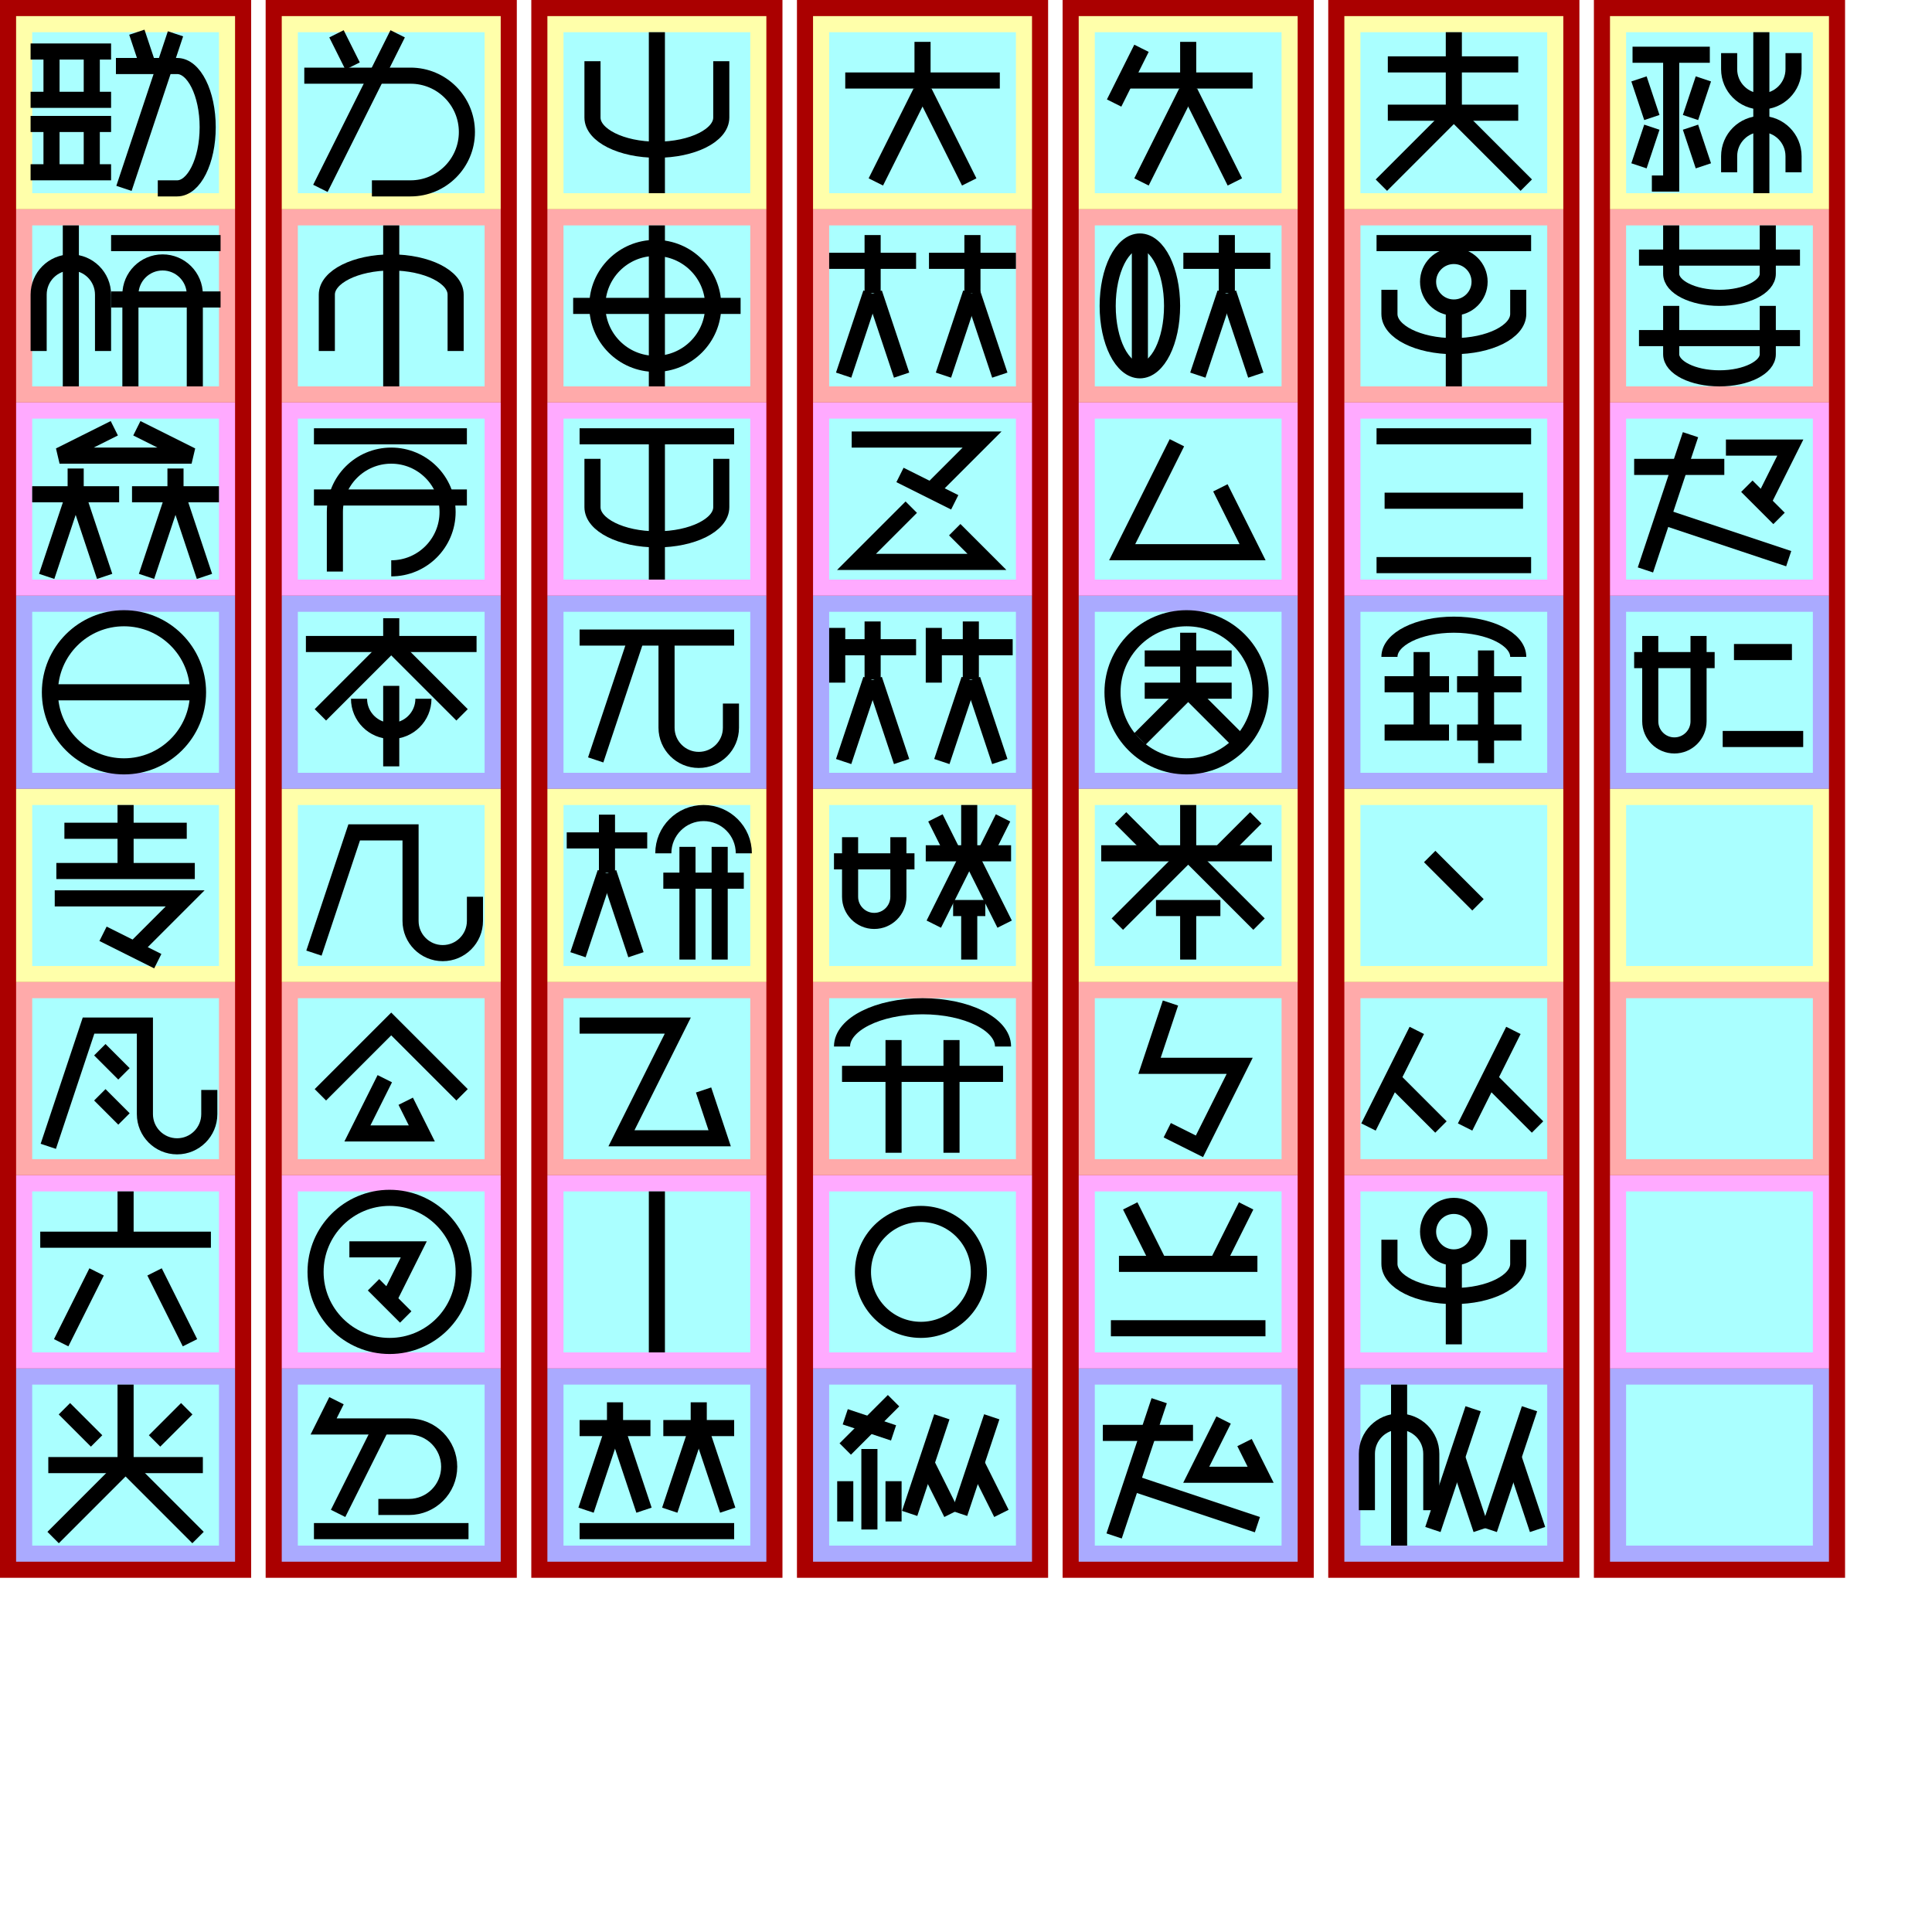
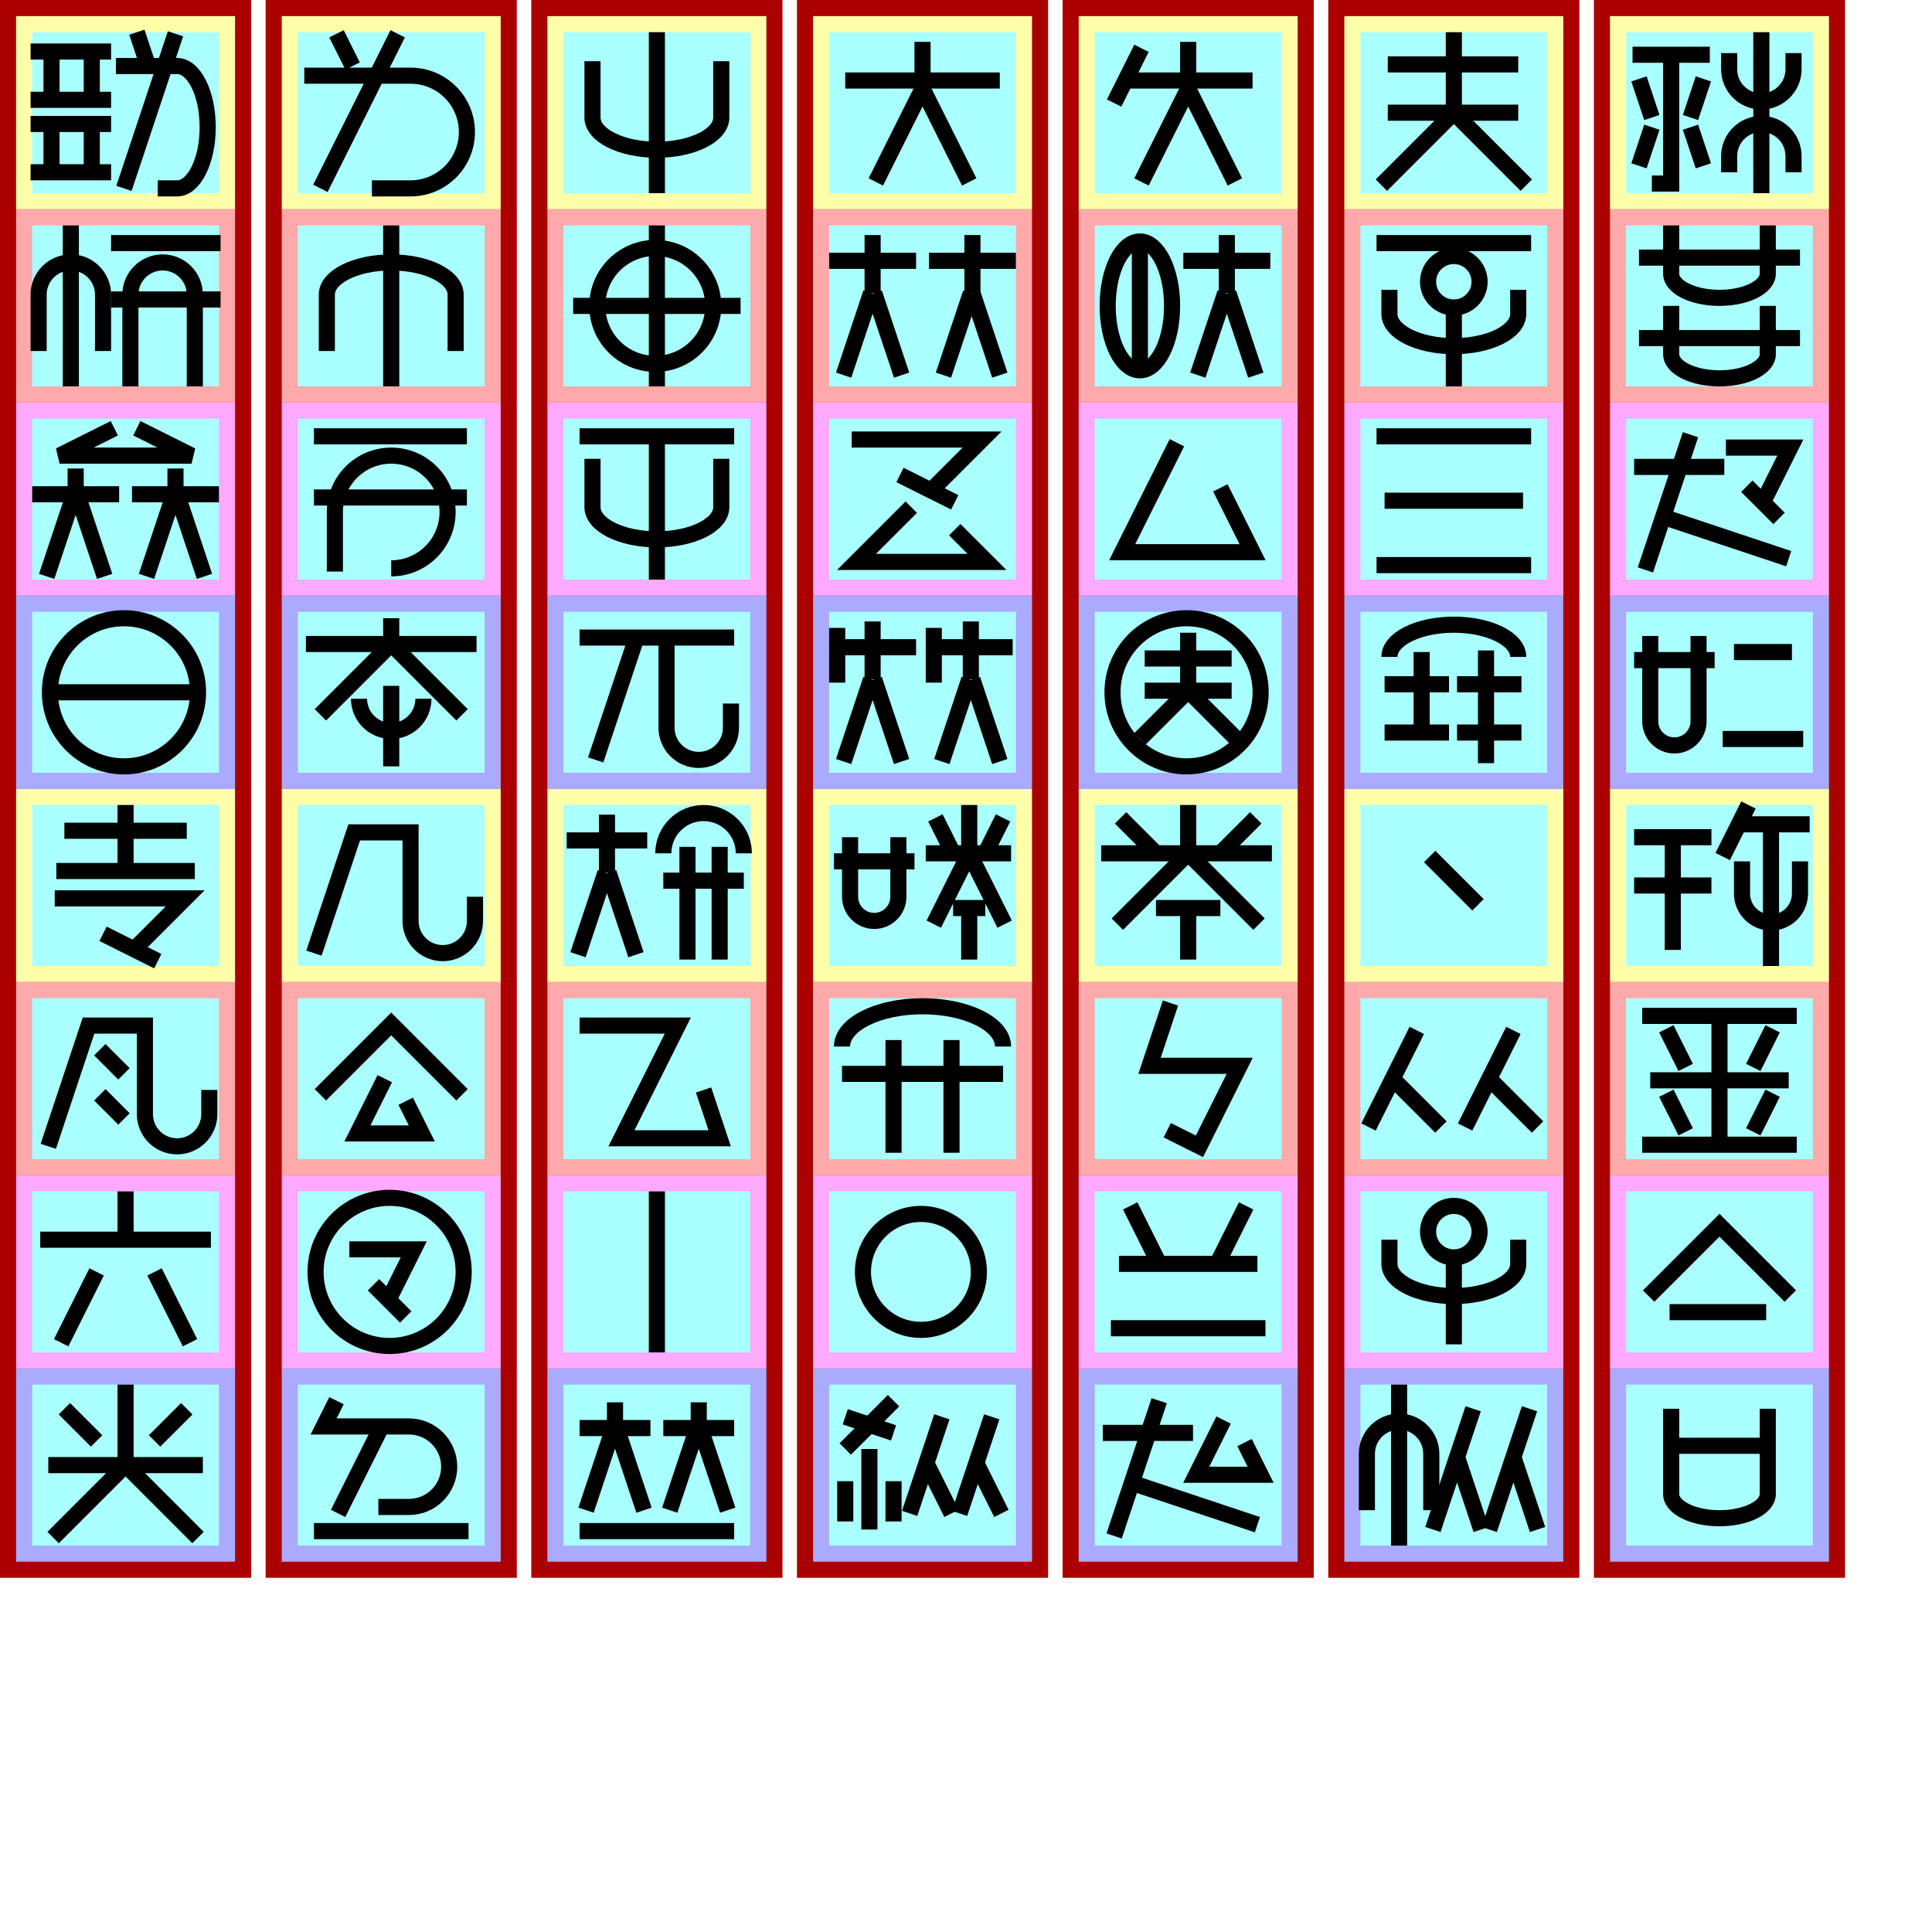
<svg xmlns="http://www.w3.org/2000/svg" width="750mm" height="750mm" version="1.1" viewBox="-10 -130 1200 1200">
  <g id="spaces" stroke-width="0">
    <path fill="#a00" d="m-10 -130h156v980h-156z" />
    <path fill="#ffa" d="m0 -120 h136v120h-136" />
    <path fill="#faa" d="m0 0 h136v120h-136" />
    <path fill="#faf" d="m0 120 h136v120h-136" />
    <path fill="#aaf" d="m0 240 h136v120h-136" />
    <path fill="#ffa" d="m0 360 h136v120h-136" />
    <path fill="#faa" d="m0 480 h136v120h-136" />
    <path fill="#faf" d="m0 600 h136v120h-136" />
    <path fill="#aaf" d="m0 720 h136v120h-136" />
    <path fill="#aff" d="m10 -110 h116 v 100 h-116 z" />
    <path fill="#aff" d="m10 10 h116 v 100 h-116 z" />
    <path fill="#aff" d="m10 130 h116 v 100 h-116 z" />
    <path fill="#aff" d="m10 250 h116 v 100 h-116 z" />
    <path fill="#aff" d="m10 370 h116 v 100 h-116 z" />
    <path fill="#aff" d="m10 490 h116 v 100 h-116 z" />
    <path fill="#aff" d="m10 610 h116 v 100 h-116 z" />
    <path fill="#aff" d="m10 730 h116 v 100 h-116 z" />
  </g>
  <g id="spaces2" stroke-width="0" fill="#a00" transform="translate(165, 0)">
    <path fill="#a00" d="m-10 -130h156v980h-156z" />
    <path fill="#ffa" d="m0 -120 h136v120h-136" />
    <path fill="#faa" d="m0 0 h136v120h-136" />
    <path fill="#faf" d="m0 120 h136v120h-136" />
    <path fill="#aaf" d="m0 240 h136v120h-136" />
    <path fill="#ffa" d="m0 360 h136v120h-136" />
    <path fill="#faa" d="m0 480 h136v120h-136" />
    <path fill="#faf" d="m0 600 h136v120h-136" />
    <path fill="#aaf" d="m0 720 h136v120h-136" />
    <path fill="#aff" d="m10 -110 h116 v 100 h-116 z" />
    <path fill="#aff" d="m10 10 h116 v 100 h-116 z" />
    <path fill="#aff" d="m10 130 h116 v 100 h-116 z" />
    <path fill="#aff" d="m10 250 h116 v 100 h-116 z" />
    <path fill="#aff" d="m10 370 h116 v 100 h-116 z" />
    <path fill="#aff" d="m10 490 h116 v 100 h-116 z" />
    <path fill="#aff" d="m10 610 h116 v 100 h-116 z" />
    <path fill="#aff" d="m10 730 h116 v 100 h-116 z" />
  </g>
  <g id="spaces3" stroke-width="0" fill="#a00" transform="translate(330, 0)">
    <path fill="#a00" d="m-10 -130h156v980h-156z" />
    <path fill="#ffa" d="m0 -120 h136v120h-136" />
    <path fill="#faa" d="m0 0 h136v120h-136" />
    <path fill="#faf" d="m0 120 h136v120h-136" />
    <path fill="#aaf" d="m0 240 h136v120h-136" />
    <path fill="#ffa" d="m0 360 h136v120h-136" />
    <path fill="#faa" d="m0 480 h136v120h-136" />
    <path fill="#faf" d="m0 600 h136v120h-136" />
    <path fill="#aaf" d="m0 720 h136v120h-136" />
    <path fill="#aff" d="m10 -110 h116 v 100 h-116 z" />
    <path fill="#aff" d="m10 10 h116 v 100 h-116 z" />
    <path fill="#aff" d="m10 130 h116 v 100 h-116 z" />
    <path fill="#aff" d="m10 250 h116 v 100 h-116 z" />
    <path fill="#aff" d="m10 370 h116 v 100 h-116 z" />
    <path fill="#aff" d="m10 490 h116 v 100 h-116 z" />
    <path fill="#aff" d="m10 610 h116 v 100 h-116 z" />
    <path fill="#aff" d="m10 730 h116 v 100 h-116 z" />
  </g>
  <g id="spaces4" stroke-width="0" fill="#a00" transform="translate(495, 0)">
    <path fill="#a00" d="m-10 -130h156v980h-156z" />
    <path fill="#ffa" d="m0 -120 h136v120h-136" />
    <path fill="#faa" d="m0 0 h136v120h-136" />
    <path fill="#faf" d="m0 120 h136v120h-136" />
    <path fill="#aaf" d="m0 240 h136v120h-136" />
    <path fill="#ffa" d="m0 360 h136v120h-136" />
    <path fill="#faa" d="m0 480 h136v120h-136" />
    <path fill="#faf" d="m0 600 h136v120h-136" />
    <path fill="#aaf" d="m0 720 h136v120h-136" />
    <path fill="#aff" d="m10 -110 h116 v 100 h-116 z" />
    <path fill="#aff" d="m10 10 h116 v 100 h-116 z" />
    <path fill="#aff" d="m10 130 h116 v 100 h-116 z" />
    <path fill="#aff" d="m10 250 h116 v 100 h-116 z" />
    <path fill="#aff" d="m10 370 h116 v 100 h-116 z" />
    <path fill="#aff" d="m10 490 h116 v 100 h-116 z" />
    <path fill="#aff" d="m10 610 h116 v 100 h-116 z" />
    <path fill="#aff" d="m10 730 h116 v 100 h-116 z" />
  </g>
  <g id="spaces5" stroke-width="0" fill="#a00" transform="translate(660, 0)">
    <path fill="#a00" d="m-10 -130h156v980h-156z" />
    <path fill="#ffa" d="m0 -120 h136v120h-136" />
    <path fill="#faa" d="m0 0 h136v120h-136" />
    <path fill="#faf" d="m0 120 h136v120h-136" />
    <path fill="#aaf" d="m0 240 h136v120h-136" />
    <path fill="#ffa" d="m0 360 h136v120h-136" />
    <path fill="#faa" d="m0 480 h136v120h-136" />
    <path fill="#faf" d="m0 600 h136v120h-136" />
    <path fill="#aaf" d="m0 720 h136v120h-136" />
    <path fill="#aff" d="m10 -110 h116 v 100 h-116 z" />
    <path fill="#aff" d="m10 10 h116 v 100 h-116 z" />
    <path fill="#aff" d="m10 130 h116 v 100 h-116 z" />
    <path fill="#aff" d="m10 250 h116 v 100 h-116 z" />
    <path fill="#aff" d="m10 370 h116 v 100 h-116 z" />
    <path fill="#aff" d="m10 490 h116 v 100 h-116 z" />
    <path fill="#aff" d="m10 610 h116 v 100 h-116 z" />
    <path fill="#aff" d="m10 730 h116 v 100 h-116 z" />
  </g>
  <g id="spaces6" stroke-width="0" fill="#a00" transform="translate(825, 0)">
    <path fill="#a00" d="m-10 -130h156v980h-156z" />
    <path fill="#ffa" d="m0 -120 h136v120h-136" />
    <path fill="#faa" d="m0 0 h136v120h-136" />
    <path fill="#faf" d="m0 120 h136v120h-136" />
    <path fill="#aaf" d="m0 240 h136v120h-136" />
    <path fill="#ffa" d="m0 360 h136v120h-136" />
    <path fill="#faa" d="m0 480 h136v120h-136" />
    <path fill="#faf" d="m0 600 h136v120h-136" />
    <path fill="#aaf" d="m0 720 h136v120h-136" />
    <path fill="#aff" d="m10 -110 h116 v 100 h-116 z" />
    <path fill="#aff" d="m10 10 h116 v 100 h-116 z" />
    <path fill="#aff" d="m10 130 h116 v 100 h-116 z" />
    <path fill="#aff" d="m10 250 h116 v 100 h-116 z" />
    <path fill="#aff" d="m10 370 h116 v 100 h-116 z" />
    <path fill="#aff" d="m10 490 h116 v 100 h-116 z" />
    <path fill="#aff" d="m10 610 h116 v 100 h-116 z" />
    <path fill="#aff" d="m10 730 h116 v 100 h-116 z" />
  </g>
  <g id="spaces7" stroke-width="0" fill="#a00" transform="translate(990, 0)">
    <path fill="#a00" d="m-10 -130h156v980h-156z" />
    <path fill="#ffa" d="m0 -120 h136v120h-136" />
    <path fill="#faa" d="m0 0 h136v120h-136" />
    <path fill="#faf" d="m0 120 h136v120h-136" />
    <path fill="#aaf" d="m0 240 h136v120h-136" />
    <path fill="#ffa" d="m0 360 h136v120h-136" />
    <path fill="#faa" d="m0 480 h136v120h-136" />
    <path fill="#faf" d="m0 600 h136v120h-136" />
    <path fill="#aaf" d="m0 720 h136v120h-136" />
    <path fill="#aff" d="m10 -110 h116 v 100 h-116 z" />
    <path fill="#aff" d="m10 10 h116 v 100 h-116 z" />
    <path fill="#aff" d="m10 130 h116 v 100 h-116 z" />
    <path fill="#aff" d="m10 250 h116 v 100 h-116 z" />
    <path fill="#aff" d="m10 370 h116 v 100 h-116 z" />
    <path fill="#aff" d="m10 490 h116 v 100 h-116 z" />
    <path fill="#aff" d="m10 610 h116 v 100 h-116 z" />
    <path fill="#aff" d="m10 730 h116 v 100 h-116 z" />
  </g>
  <g id="glyphs" stroke="#000" stroke-width="10" fill="none">
    <g id="軟000" transform="translate(0, -120)">
      <path d="m9 22h50z" />
      <path d="m22 22v30z" />
      <path d="m47 22v30z" />
      <path d="m9 52h50z" />
      <path d="m9 67h50z" />
      <path d="m22 67v30z" />
      <path d="m47 67v30z" />
      <path d="m9 97h50z" />
      <path d="m82 31-7-21z" />
      <path d="m88 107h12a19 38 0 0 0 0-76h-38" />
      <path d="m67 107 32-96z" />
    </g>
    <g id="学001" transform="translate(0, 0)">
      <path d="m54 88 0-35a20 20 0 0 0 -40 0l0 35" />
      <path d="m34 10v100z" />
      <path d="m59 21h68z" />
      <path d="m59 56h68z" />
      <path d="m111 110 0-57a20 20 0 0 0 -40 0l0 57" />
    </g>
    <g id="牌002" transform="translate(0, 120)">
      <path d="m61 16-34 17 82 0-34-17" />
      <path d="m10 57h 54z" />
      <path d="m37 57v-16z" />
      <path d="m19 108 17-51z" />
      <path d="m55 108-17-51z" />
      <path d="m126 57h-54z" />
      <path d="m81 108 17-51z" />
      <path d="m99 57v-16z" />
      <path d="m117 108-17-51z" />
    </g>
    <g id="言003" transform="translate(0, 240)">
      <path d="m21 60 a46 46 0 0 0 92 0 a46 46 0 0 0 -92 0" />
      <path d="m21 60h92z" />
    </g>
    <g id="如004" transform="translate(165, -120)">
      <path d="m44 31-10-20z" />
      <path d="m56 107h24a35 35 0 0 0 0-70h-66" />
      <path d="m24 107 48-96z" />
    </g>
    <g id="筆005" transform="translate(165, 0)">
      <path d="m108 88 0-35a40 20 0 0 0 -80 0l0 35" />
      <path d="m68 10v100z" />
    </g>
    <g id="入006" transform="translate(165, 120)">
      <path d="m20 21h95z" />
      <path d="m20 59h95z" />
      <path d="m33 105 0-37a35 35 90 1 1 35 35" />
    </g>
    <g id="将007" transform="translate(165, 240)">
      <path d="m15 30h106z" />
      <path d="m68 30v-16z" />
      <path d="m68 30-44 44z" />
      <path d="m68 30 44 44z" />
      <path d="m48 64 a20 20 0 0 0 40 0l" />
      <path d="m68 56v50z" />
    </g>
    <g id="手008" transform="translate(330, -120)">
      <path d="m108 28 0 35a40 20 0 0 1-80 0l0 -35" />
      <path d="m68 10v100z" />
    </g>
    <g id="皇009" transform="translate(330, 0)">
      <path d="m68 10v100z" />
      <path d="m31 60 a36 36 0 0 0 72 0 a36 36 0 0 0 -72 0" />
      <path d="m16 60h104z" />
    </g>
    <g id="撃010" transform="translate(330, 120)">
      <path d="m20 21h96z" />
      <path d="m108 35 0 30a40 20 0 0 1-80 0l0 -30" />
      <path d="m68 21v89z" />
    </g>
    <g id="机011" transform="translate(330, 240)">
      <path d="m20 26h96z" />
      <path d="m30 102 25-75z" />
      <path d="m74 27 0 55a20 20 90 0 0 40 0l0-15" />
    </g>
    <g id="人012" transform="translate(495, -120)">
      <path d="m20 40h96z" />
      <path d="m68 52v-36z" />
      <path d="m39 103 28-56z" />
      <path d="m97 103-28-56z" />
    </g>
    <g id="等013" transform="translate(495, 0)">
      <path d="m10 32h 54z" />
      <path d="m37 52v-36z" />
      <path d="m19 103 17-51z" />
      <path d="m55 103-17-51z" />
      <path d="m126 32h-54z" />
      <path d="m99 52v-36z" />
      <path d="m81 103 17-51z" />
      <path d="m116 103-17-51z" />
    </g>
    <g id="互014" transform="translate(495, 120)">
      <path d="m71 57 34 -34 -81 0" />
      <path d="m54 45 34 17" />
      <path d="m61 65-34 34 81 0-20-20" />
    </g>
    <g id="戦015" transform="translate(495, 240)">
      <path d="m15 20v 34z" />
      <path d="m15 32h 49z" />
      <path d="m37 52v-36z" />
      <path d="m19 103 17-51z" />
      <path d="m55 103-17-51z" />
      <path d="m75 20v 34z" />
      <path d="m75 32h 49z" />
      <path d="m80 103 17-51z" />
      <path d="m98 52v-36z" />
      <path d="m116 103-17-51z" />
    </g>
    <g id="兵016" transform="translate(660, -120)">
      <path d="m39 20l-17 34 z" />
      <path d="m27 40h81z" />
      <path d="m68 52v-36z" />
      <path d="m39 103 28-56z" />
      <path d="m97 103-28-56z" />
    </g>
    <g id="守017" transform="translate(660, 0)">
      <path d="m18 60a40 20 90 0 0 40 0a40 20 90 0 0-40 0" />
      <path d="m38 20 v 80" />
      <path d="m119 32h-54z" />
      <path d="m74 103l17-51z" />
      <path d="m92 52v-36z" />
      <path d="m110 103l-17-51z" />
    </g>
    <g id="己018" transform="translate(660, 120)">
      <path d="m61 25l-34 68h81l-20-40" />
    </g>
    <g id="国019" transform="translate(660, 240)">
      <path d="m21 60 a46 46 0 0 0 92 0 a46 46 0 0 0 -92 0" />
      <path d="m41 39h 54z" />
      <path d="m41 59h 54z" />
      <path d="m68 59v-36z" />
      <path d="m68 59 l30 30z" />
      <path d="m68 59 l-30 30z" />
    </g>
    <g id="王020" transform="translate(825, -120)">
      <path d="m27 30h81z" />
      <path d="m27 60h81z" />
      <path d="m68 60v-50z" />
      <path d="m68 60 45 45z" />
      <path d="m68 60 -45 45z" />
    </g>
    <g id="付021" transform="translate(825, 0)">
      <path d="m20 21h96z" />
      <path d="m52 45 a16 16 0 0 0 32 0 a16 16 0 0 0 -32 0" />
      <path d="m108 50 0 15a40 20 0 0 1-80 0l0 -15" />
      <path d="m68 61v49z" />
    </g>
    <g id="層022" transform="translate(825, 120)">
      <path d="m20 21h96z" />
      <path d="m25 61h86z" />
      <path d="m20 101h96z" />
    </g>
    <g id="冠023" transform="translate(825, 240)">
      <path d="m108 38 a40 20 0 0 0 -80 0" />
      <path d="m48 35v50z" />
      <path d="m25 55h40z" />
      <path d="m110 55h-40z" />
      <path d="m25 85h40z" />
      <path d="m110 85h-40z" />
      <path d="m88 34v70z" />
    </g>
    <g id="百024" transform="translate(0, 360)">
      <path d="m30 26h76z" />
      <path d="m68 10v41z" />
      <path d="m25 51h86z" />
      <path d="m71 102 34 -34 -81 0" />
      <path d="m54 90 34 17" />
    </g>
    <g id="星025" transform="translate(0, 480)">
      <path d="m20 102 25-75h35l0 55a20 20 90 0 0 40 0l0-15" />
      <path d="m52 42l15 15" />
      <path d="m52 70l15 15" />
    </g>
    <g id="散026" transform="translate(0, 600)">
      <path d="m15 40h106z" />
      <path d="m68 40v-30z" />
      <path d="m50 60-22 44z" />
      <path d="m86 60 22 44z" />
    </g>
    <g id="心027" transform="translate(0, 720)">
      <path d="m50 45 -20 -20z" />
      <path d="m86 45 20 -20z" />
      <path d="m20 60h96z" />
      <path d="m68 60v-50z" />
      <path d="m68 60 45 45z" />
      <path d="m68 60 -45 45z" />
    </g>
    <g id="天028" transform="translate(165, 360)">
      <path d="m20 102 25-75h35l0 55a20 20 90 0 0 40 0l0-15" />
    </g>
    <g id="覆029" transform="translate(165, 480)">
      <path d="m24 70 44-44 44 44" />
      <path d="m64 60-17 34 40 0-10-20" />
    </g>
    <g id="全030" transform="translate(165, 600)">
      <path d="m21 60 a46 46 0 0 0 92 0 a46 46 0 0 0 -92 0" />
      <path d="m65 80l17-34-40 0" />
      <path d="m57 68 20 20" />
    </g>
    <g id="地031" transform="translate(165, 720)">
      <path d="m60 86 h 19 a 25 25 90 0 0 0 -50 h -53 l 8 -16" />
      <path d="m62 36 -27 54z" />
      <path d="m20 101h96z" />
    </g>
    <g id="淮032" transform="translate(330, 360)">
      <path d="m12 32h 50z" />
      <path d="m37 52v-36z" />
      <path d="m19 103 17-51z" />
      <path d="m55 103-17-51z" />
      <path d="m122 40a25 25 0 00-50 0" />
      <path d="m122 57h-50z" />
      <path d="m87 36v70z" />
      <path d="m107 36v70z" />
    </g>
    <g id="十014" transform="translate(330, 480)">
      <path d="m20 27l61 0-35 70 61 0-10-30" />
    </g>
    <g id="一034" transform="translate(330, 600)">
      <path d="m68 10v100z" />
    </g>
    <g id="集035" transform="translate(330, 720)">
      <path d="m20 37h 44z" />
      <path d="m42 37v-16z" />
      <path d="m24 88 17-51z" />
      <path d="m60 88-17-51z" />
      <path d="m116 37h-44z" />
      <path d="m76 88 17-51z" />
      <path d="m94 37v-16z" />
      <path d="m112 88-17-51z" />
      <path d="m20 101h96z" />
    </g>
    <g id="壊036" transform="translate(495, 360)">
      <path d="m13 45h50z" />
      <path d="m23 30 0 37a15 15 0 0 0 30 0l0-37" />
      <path d="m107 40 11 -22 z" />
      <path d="m87 40 -11 -22 z" />
      <path d="m70 40h53z" />
      <path d="m97 40v-30z" />
      <path d="m97 40-22 44z" />
      <path d="m97 40 22 44z" />
      <path d="m87 74h20" />
      <path d="m97 74v32z" />
    </g>
    <g id="卵037" transform="translate(495, 480)">
      <path d="m118 40a50 25 0 00-100 0" />
      <path d="m118 57h-100z" />
      <path d="m50 36v70z" />
      <path d="m86 36v70z" />
    </g>
    <g id="口038" transform="translate(495, 600)">
      <path d="m31 60 a36 36 0 0 0 72 0 a36 36 0 0 0 -72 0" />
    </g>
    <g id="蜜039" transform="translate(495, 720)">
      <path d="m50 20 -30 30" />
      <path d="m20 30 30 10" />
      <path d="m35 50 v50" />
      <path d="m20 70 v25" />
      <path d="m50 70 v25" />
      <path d="m60  90 20-60z" />
      <path d="m86  90-15-30z" />
      <path d="m91  90 20-60z" />
      <path d="m117 90-15-30z" />
    </g>
    <g id="悪040" transform="translate(660, 360)">
      <path d="m88 40 22-22z" />
      <path d="m48 40-22-22z" />
      <path d="m14 40h106z" />
      <path d="m68 40v-30z" />
      <path d="m68 40-44 44z" />
      <path d="m68 40 44 44z" />
      <path d="m48 74h40" />
      <path d="m68 74v32z" />
    </g>
    <g id="神041" transform="translate(660, 480)">
      <path d="m55 92 20 10 25-50-56 0 13-39" />
    </g>
    <g id="在042" transform="translate(660, 600)">
      <path d="m50 55-18 -36z" />
      <path d="m86 55 18 -36z" />
      <path d="m25 55h86z" />
      <path d="m20 95h96z" />
    </g>
    <g id="我043" transform="translate(660, 720)">
      <path d="m15 40h56z" />
      <path d="m50 20-28 84z" />
      <path d="m33 71 78 26z" />
      <path d="m90 32l-17 34h40l-10-20" />
    </g>
    <g id="無044" transform="translate(825, 360)">
      <path d="m53 42l30 30" />
    </g>
    <g id="水045" transform="translate(825, 480)">
      <path d="m15  90 30-60z" />
      <path d="m60  90-30-30z" />
      <path d="m75  90 30-60z" />
      <path d="m120 90-30-30z" />
    </g>
    <g id="与046" transform="translate(825, 600)">
      <path d="m52 35 a16 16 0 0 0 32 0 a16 16 0 0 0 -32 0" />
      <path d="m108 40 0 15a40 20 0 0 1-80 0l0 -15" />
      <path d="m68 51v54z" />
    </g>
    <g id="墨047" transform="translate(825, 720)">
      <path d="m54 88 0-35a20 20 0 0 0 -40 0l0 35" />
      <path d="m34 10v100z" />
      <path d="m55  100 25-75z" />
      <path d="m85  100-15-45z" />
      <path d="m90  100 25-75z" />
      <path d="m120 100-15-45z" />
    </g>
    <g id="須048" transform="translate(990, -120)">
      <path d="m38 24v80h-12" />
      <path d="m14 24h48z" />
      <path d="m26 69l-8 24" />
      <path d="m50 69l8 24" />
      <path d="m18 39l8 24" />
      <path d="m58 39l-8 24" />
      <path d="m114 97v-10 a20 20 0 0 0 -40 0v10" />
      <path d="m114 23v10 a20 20 0 0 1 -40 0v-10" />
      <path d="m94 10v100z" />
    </g>
    <g id="行049" transform="translate(990, 0)">
      <path d="m18 30h100z" />
      <path d="m38 10 0 30a30 15 0 0 0 60 0l0-30" />
      <path d="m18 80h100z" />
      <path d="m38 60 0 30a30 15 0 0 0 60 0l0-30" />
    </g>
    <g id="汝043" transform="translate(990, 120)">
      <path d="m15 40h56z" />
      <path d="m50 20-28 84z" />
      <path d="m33 71 78 26z" />
      <path d="m95 62l17 -34h-40" />
      <path d="m85 52l20 20" />
    </g>
    <g id="道044" transform="translate(990, 240)">
      <path d="m15 40h50z" />
      <path d="m25 25 0 53a15 15 0 0 0 30 0l0-53" />
      <path d="m77 35h36" />
      <path d="m70 89h50" />
    </g>
+     <g id="挽045" transform="translate(990, 360)">
+       <path d="m15 30h48z" />
+       <path d="m15 60h48z" />
+       <path d="m39 30v70z" />
+       <path d="m80 22h44z" />
+       <path d="m70 42l16 -32z" />
+       <path d="m118 45 0 20a18 18 0 0 1-36 0l0 -20" />
+       <path d="m100 22v88z" />
+     </g>
+     <g id="豆046" transform="translate(990, 480)">
+       <path d="m20 21h96z" />
+       <path d="m25 61h86z" />
+       <path d="m101 29l-12 24" />
+       <path d="m35 29l 12 24" />
+       <path d="m68 21v80z" />
+       <path d="m101 69l-12 24" />
+       <path d="m35 69l 12 24" />
+       <path d="m20 101h96z" />
+     </g>
+     <g id="覆047" transform="translate(990, 600)">
+       <path d="m24 75 44-44 44 44" />
+       <path d="m37 85 60 0" />
+     </g>
+     <g id="樽048" transform="translate(990, 720)">
+       <path d="m38 48h60z" />
+       <path d="m38 25 0 53a30 15 0 0 0 60 0l0-53" />
+     </g>
  </g>
</svg>
